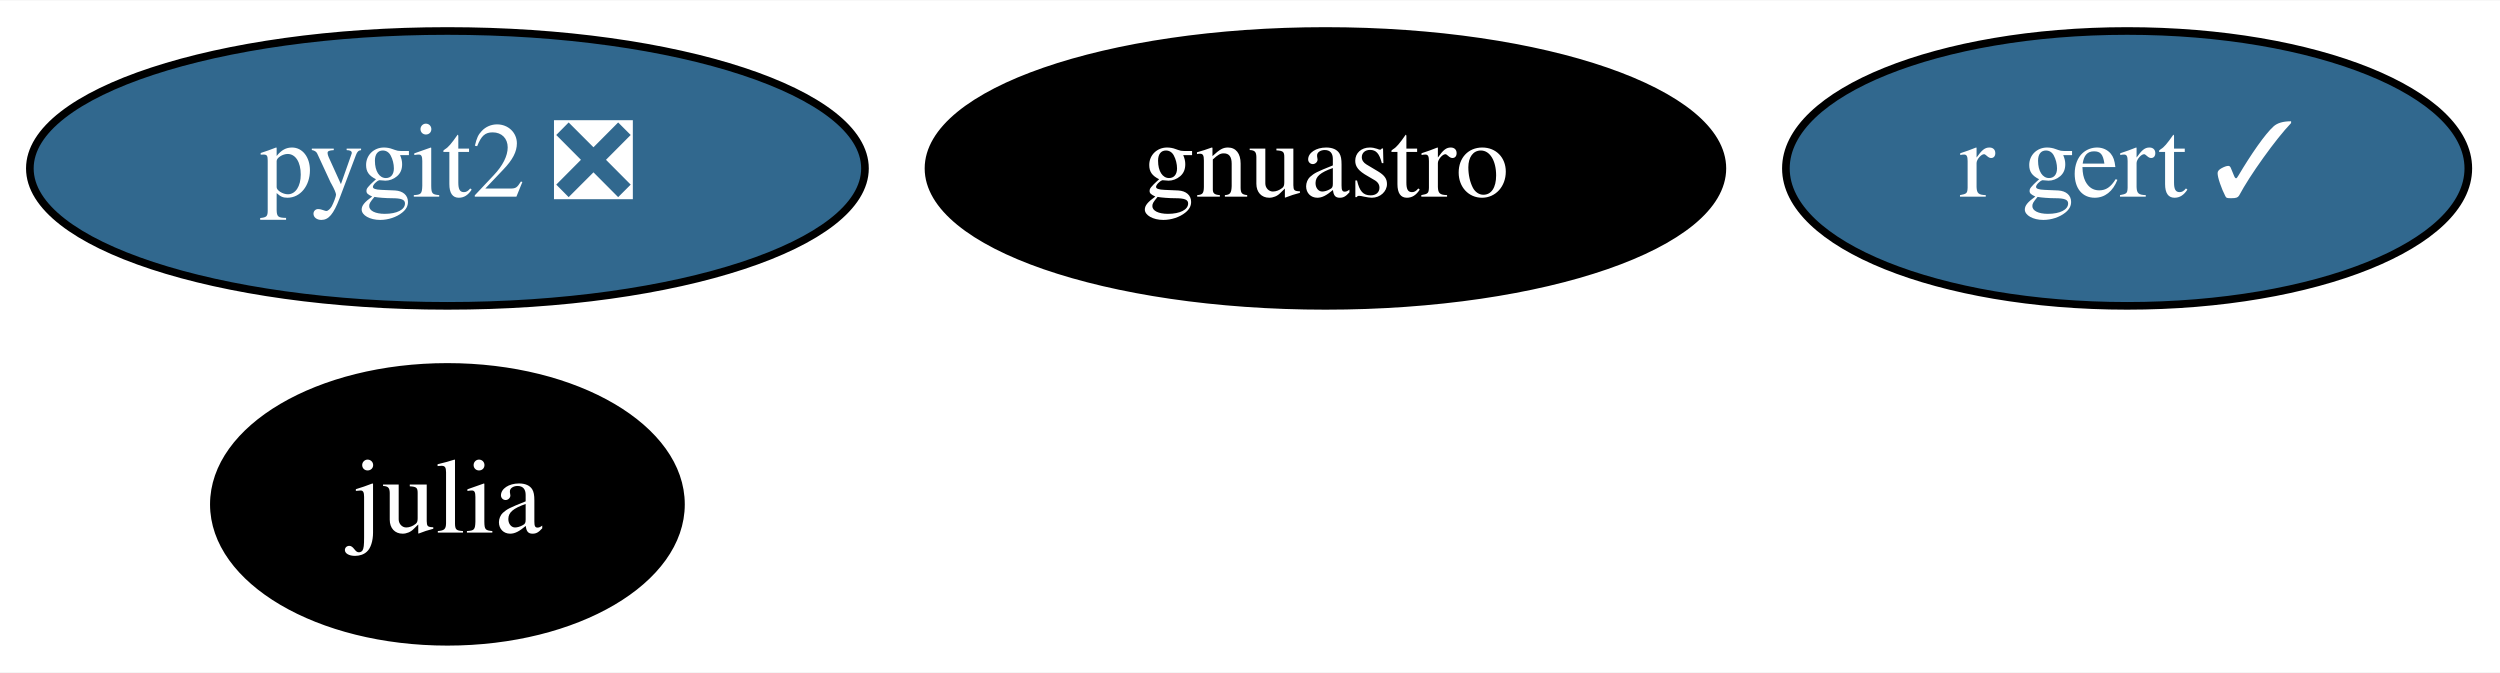
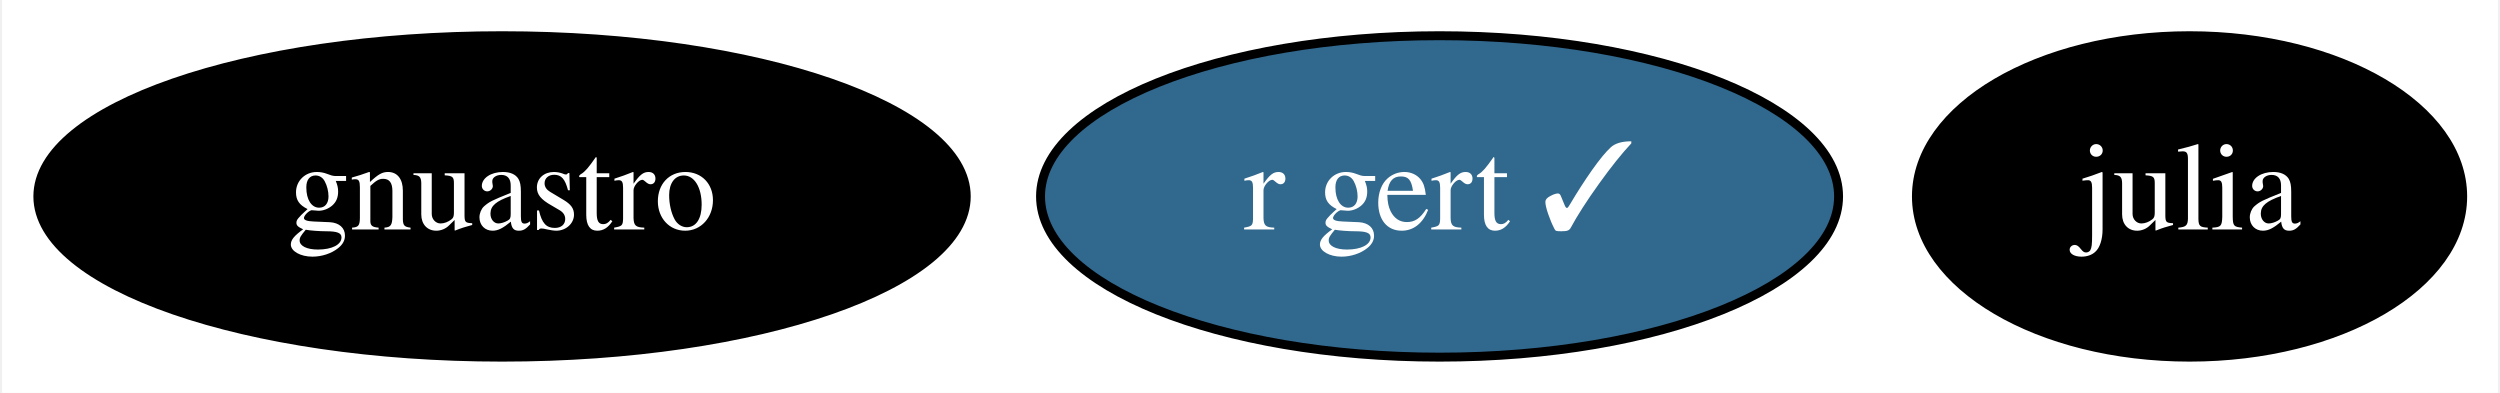
- <svg xmlns="http://www.w3.org/2000/svg" xmlns:xlink="http://www.w3.org/1999/xlink" width="327pt" height="88pt" viewBox="0.00 0.00 327.44 88.00">
-   <g id="graph0" class="graph" transform="scale(1 1) rotate(0) translate(4 84)">
-     <polygon fill="white" stroke="transparent" points="-4,4 -4,-84 323.44,-84 323.44,4 -4,4" />
+ <svg xmlns="http://www.w3.org/2000/svg" xmlns:xlink="http://www.w3.org/1999/xlink" width="280pt" height="44pt" viewBox="0.00 0.00 279.54 44.00">
+   <g id="graph0" class="graph" transform="scale(1 1) rotate(0) translate(4 40)">
+     <polygon fill="white" stroke="transparent" points="-4,4 -4,-40 275.54,-40 275.54,4 -4,4" />
    <g id="node1" class="node">
      <g id="a_node1">
        <a xlink:href="https://github.com/conda-forge/julia-feedstock" xlink:title="julia">
-           <ellipse fill="#000000" stroke="black" cx="54.6" cy="-18" rx="30.59" ry="18" />
-           <text text-anchor="middle" x="54.6" y="-14.3" font-family="Times,serif" font-size="14.00" fill="white">julia</text>
+           <ellipse fill="#000000" stroke="black" cx="241" cy="-18" rx="30.59" ry="18" />
+           <text text-anchor="middle" x="241" y="-14.3" font-family="Times,serif" font-size="14.00" fill="white">julia</text>
        </a>
      </g>
    </g>
    <g id="node2" class="node">
      <g id="a_node2">
-         <a xlink:href="https://github.com/conda-forge/pygit2-feedstock/pull/45" xlink:title="pygit2 ❎">
-           <ellipse fill="#31688e" stroke="black" cx="54.6" cy="-62" rx="54.69" ry="18" />
-           <text text-anchor="middle" x="54.6" y="-58.3" font-family="Times,serif" font-size="14.00" fill="white">pygit2 ❎</text>
+         <a xlink:href="https://github.com/conda-forge/gnuastro-feedstock" xlink:title="gnuastro">
+           <ellipse fill="#000000" stroke="black" cx="52" cy="-18" rx="51.99" ry="18" />
+           <text text-anchor="middle" x="52" y="-14.3" font-family="Times,serif" font-size="14.00" fill="white">gnuastro</text>
        </a>
      </g>
    </g>
    <g id="node3" class="node">
      <g id="a_node3">
-         <a xlink:href="https://github.com/conda-forge/gnuastro-feedstock" xlink:title="gnuastro">
-           <ellipse fill="#000000" stroke="black" cx="169.6" cy="-62" rx="51.99" ry="18" />
-           <text text-anchor="middle" x="169.6" y="-58.3" font-family="Times,serif" font-size="14.00" fill="white">gnuastro</text>
-         </a>
-       </g>
-     </g>
-     <g id="node4" class="node">
-       <g id="a_node4">
        <a xlink:href="https://github.com/conda-forge/r-gert-feedstock/pull/16" xlink:title="r gert ✓">
-           <ellipse fill="#31688e" stroke="black" cx="274.6" cy="-62" rx="44.69" ry="18" />
-           <text text-anchor="middle" x="274.6" y="-58.3" font-family="Times,serif" font-size="14.00" fill="white">r gert ✓</text>
+           <ellipse fill="#31688e" stroke="black" cx="157" cy="-18" rx="44.69" ry="18" />
+           <text text-anchor="middle" x="157" y="-14.3" font-family="Times,serif" font-size="14.00" fill="white">r gert ✓</text>
        </a>
      </g>
    </g>
  </g>
</svg>
